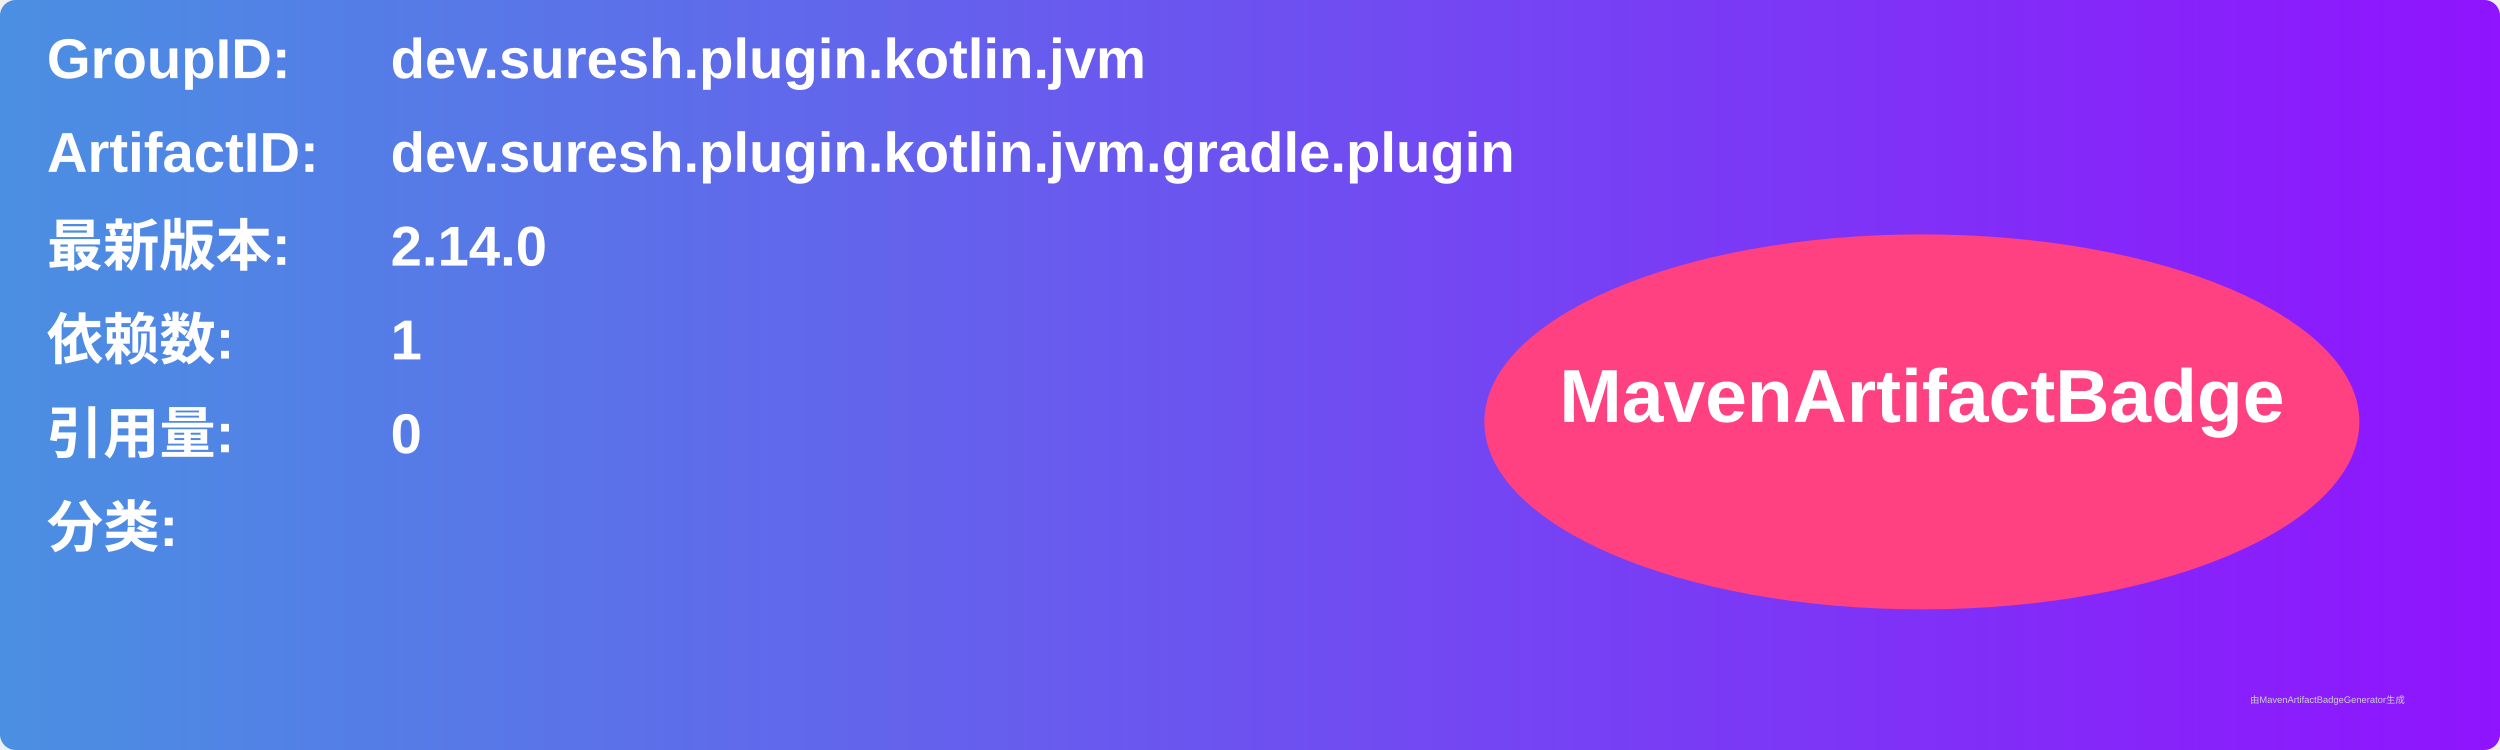
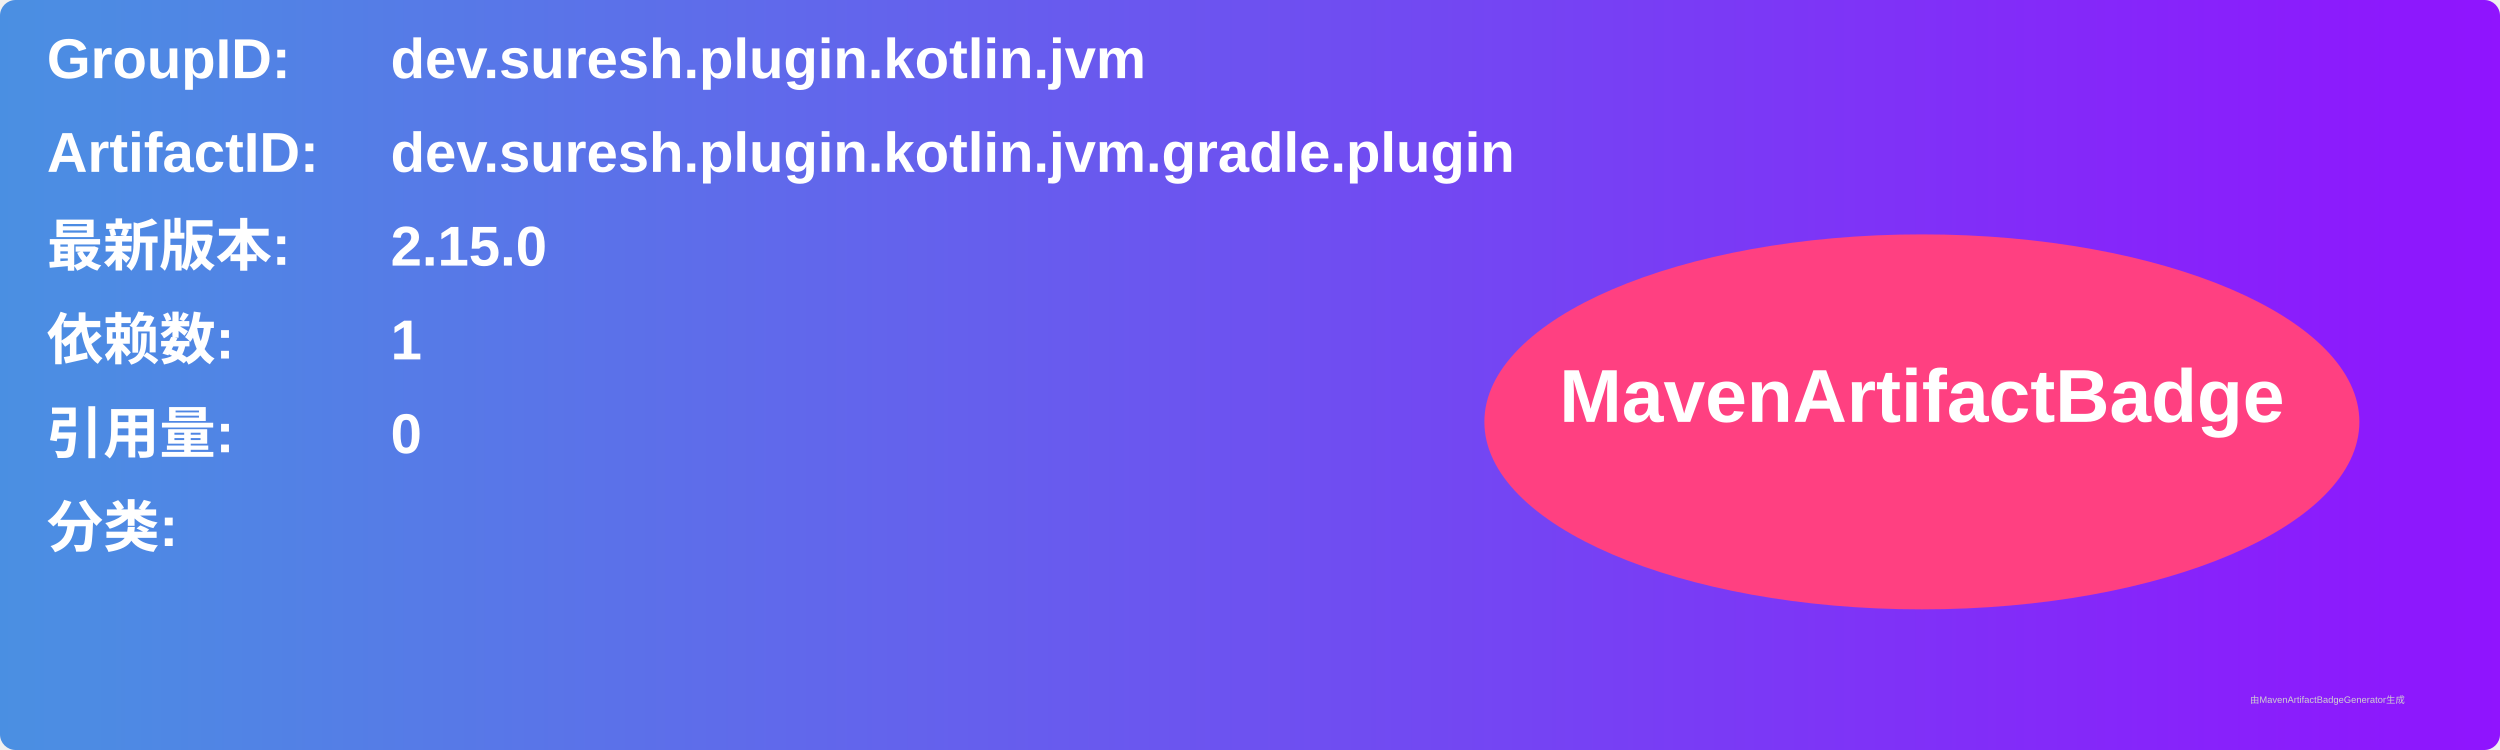
<svg xmlns="http://www.w3.org/2000/svg" width="800" height="240" viewBox="0 0 800 240">
  <linearGradient id="grad" x1="0%" y1="0%" x2="100%" y2="0%">
    <stop offset="0%" stop-color="#4a90e2" />
    <stop offset="100%" stop-color="#9013fe" />
  </linearGradient>
  <rect width="100%" height="100%" rx="5" ry="5" fill="url(#grad)" />
  <g transform="translate(15, 15)">
    <text x="0" y="10" font-family="Arial" font-size="18" fill="white" font-weight="bold" width="260">GroupID:</text>
    <text x="110" y="10" font-family="Arial" font-size="18" fill="white" font-weight="bold" width="460">dev.suresh.plugin.kotlin.jvm</text>
    <text x="0" y="40" font-family="Arial" font-size="18" fill="white" font-weight="bold" width="260">ArtifactID:</text>
    <text x="110" y="40" font-family="Arial" font-size="18" fill="white" font-weight="bold" width="460">dev.suresh.plugin.kotlin.jvm.gradle.plugin</text>
    <text x="0" y="70" font-family="Arial" font-size="18" fill="white" font-weight="bold">最新版本:</text>
    <text x="110" y="70" font-family="Arial" font-size="18" fill="white" font-weight="bold">
-       <tspan font-weight="bold">2.14.0</tspan>
+       <tspan font-weight="bold">2.15.0</tspan>
    </text>
    <text x="0" y="100" font-family="Arial" font-size="18" fill="white" font-weight="bold">依赖数: </text>
    <text x="110" y="100" font-family="Arial" font-size="18" fill="white">
      <tspan font-weight="bold">1</tspan>
    </text>
    <text x="0" y="130" font-family="Arial" font-size="18" fill="white" font-weight="bold">引用量: </text>
    <text x="110" y="130" font-family="Arial" font-size="18" fill="white">
      <tspan font-weight="bold">0</tspan>
    </text>
    <text x="0" y="160" font-family="Arial" font-size="18" fill="white" font-weight="bold">分类:</text>
    <text x="10" y="190" font-family="Arial" font-size="10" fill="white">
      <tspan font-weight="bold" />
    </text>
    <ellipse cx="600" cy="120" rx="140" ry="60" fill="#ff4081" />
    <text x="600" y="120" text-anchor="middle" font-family="Arial" font-size="24" fill="white" font-weight="bold">MavenArtifactBadge</text>
  </g>
  <text x="720" y="225" font-family="Arial" font-size="3" fill="#d0d0d0">由MavenArtifactBadgeGenerator生成</text>
</svg>
